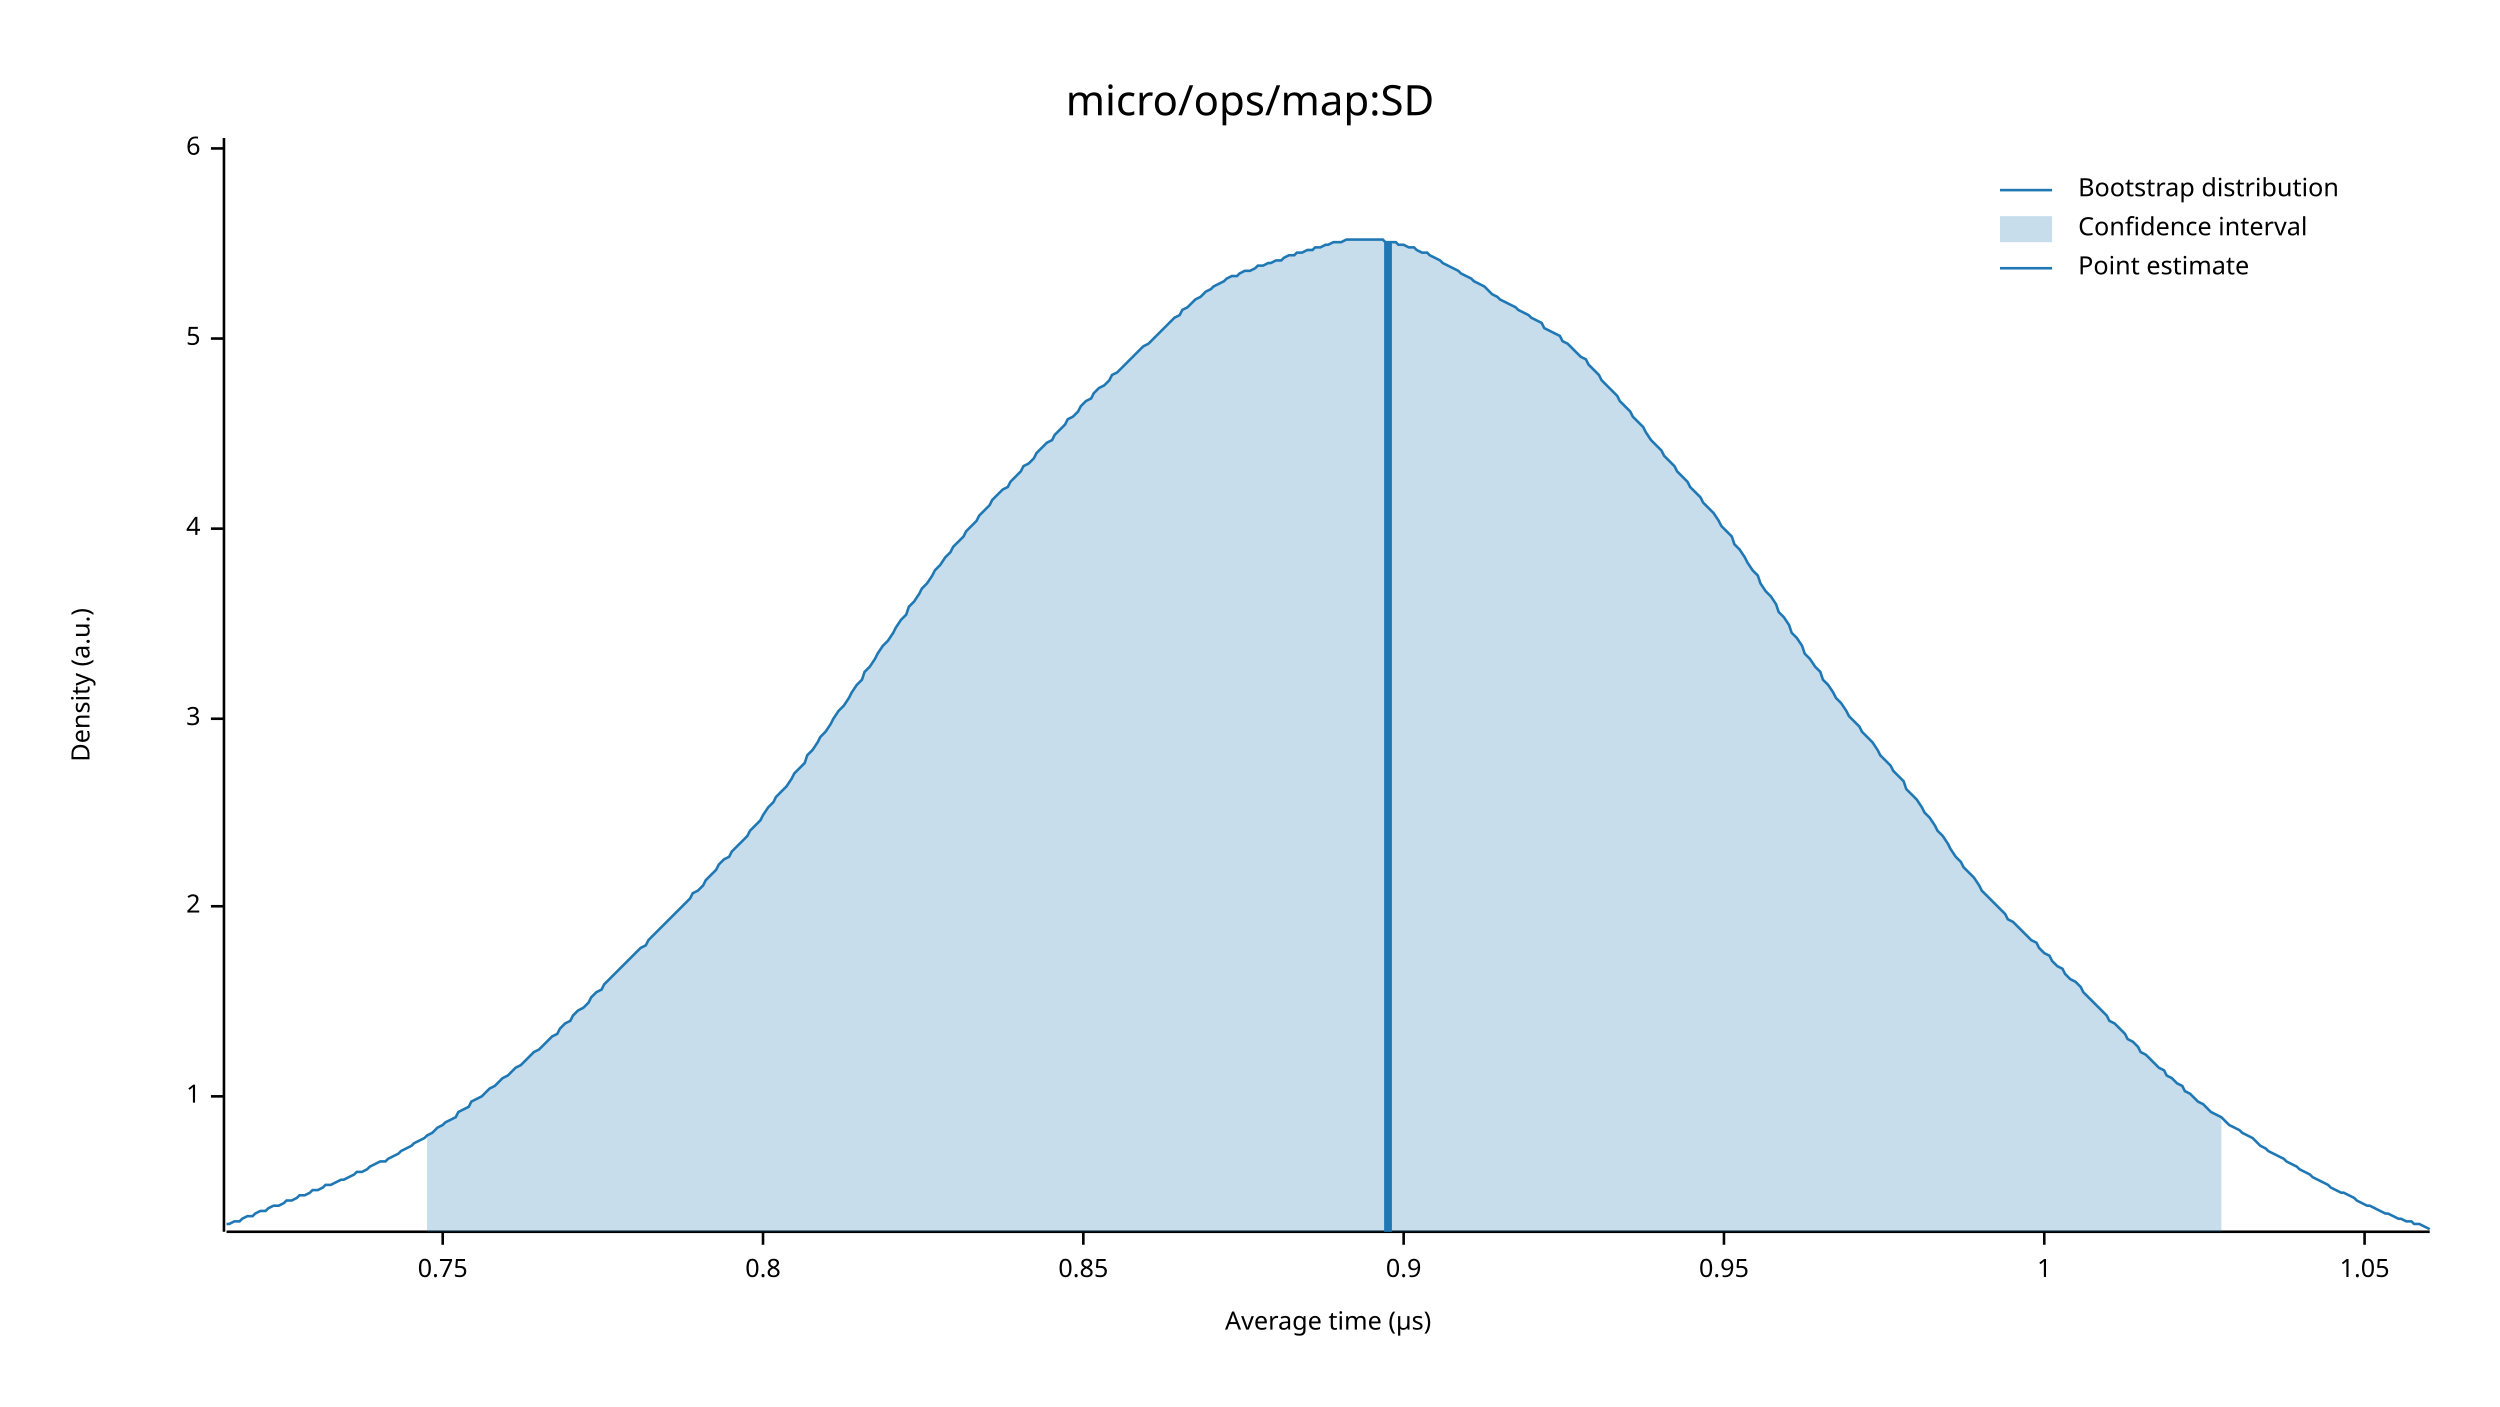
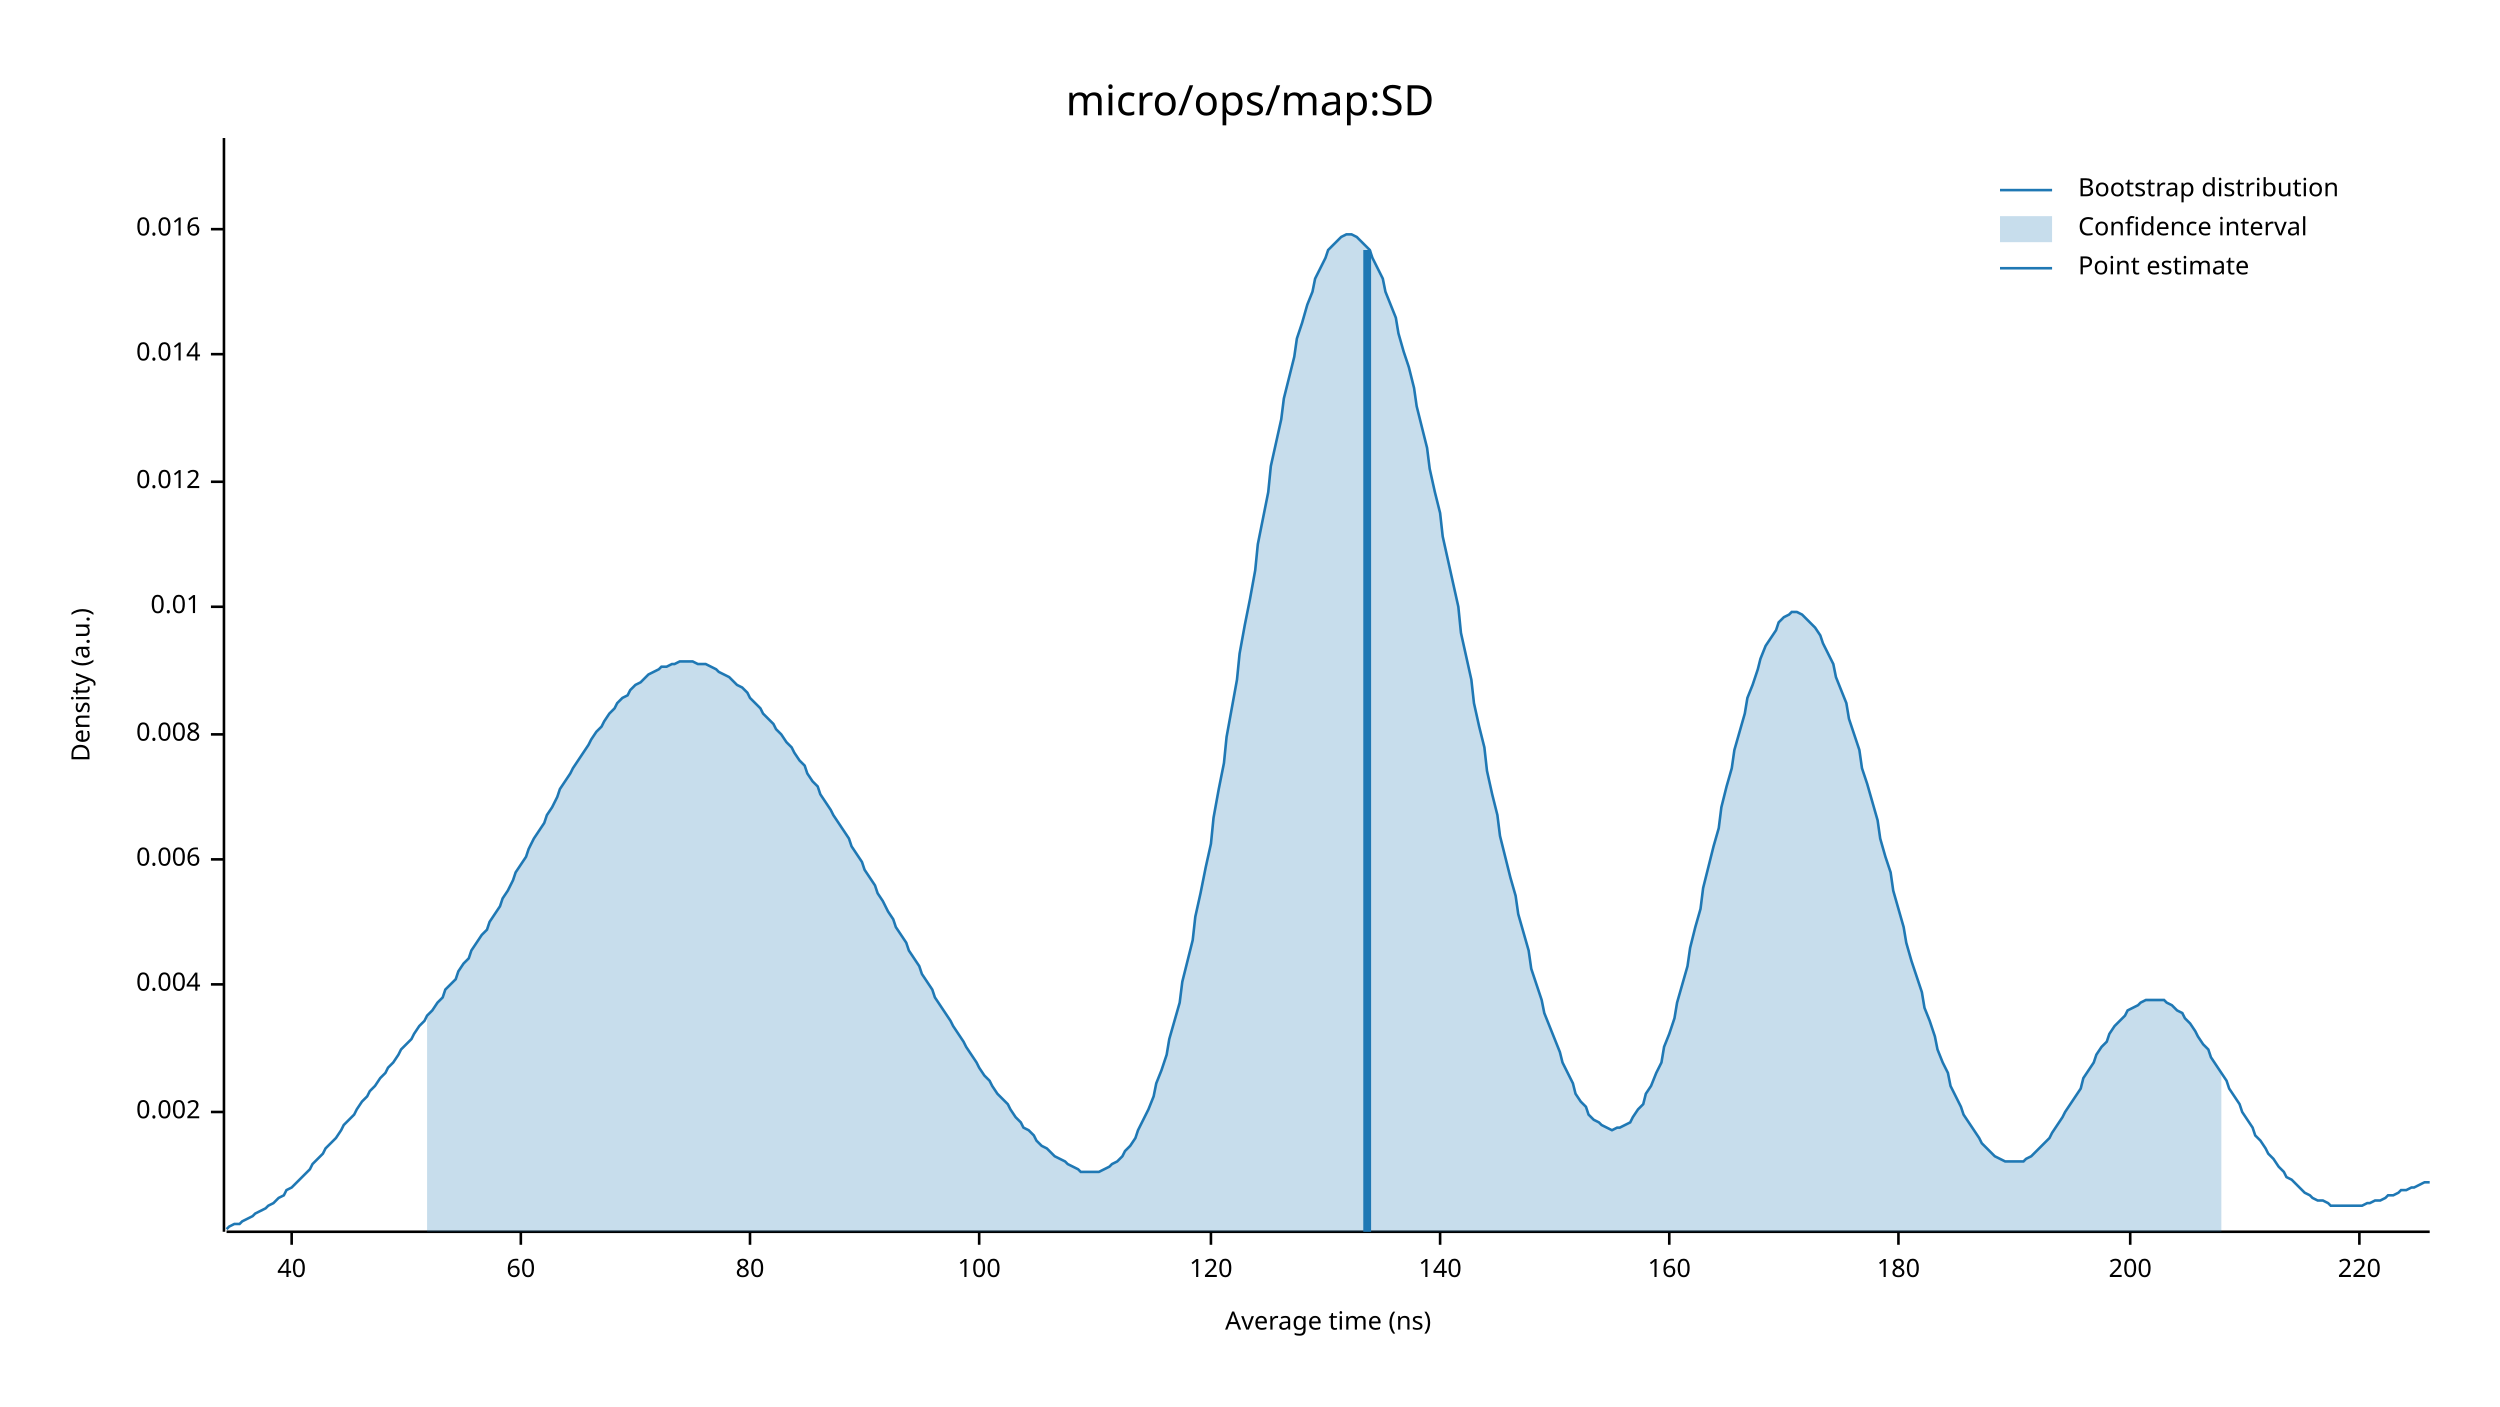
<svg xmlns="http://www.w3.org/2000/svg" width="960" height="540" viewBox="0 0 960 540">
  <text x="480" y="32" dy="0.76em" text-anchor="middle" font-family="sans-serif" font-size="16.129" opacity="1" fill="#000000">
micro/ops/map:SD
</text>
  <text x="27" y="263" dy="0.76em" text-anchor="middle" font-family="sans-serif" font-size="9.677" opacity="1" fill="#000000" transform="rotate(270, 27, 263)">
Density (a.u.)
</text>
  <text x="510" y="513" dy="-0.5ex" text-anchor="middle" font-family="sans-serif" font-size="9.677" opacity="1" fill="#000000">
- Average time (µs)
+ Average time (ns)
</text>
  <polyline fill="none" opacity="1" stroke="#000000" stroke-width="1" points="86,53 86,473 " />
-   <text x="77" y="421" dy="0.5ex" text-anchor="end" font-family="sans-serif" font-size="9.677" opacity="1" fill="#000000">
- 1
+   <text x="77" y="427" dy="0.5ex" text-anchor="end" font-family="sans-serif" font-size="9.677" opacity="1" fill="#000000">
+ 0.002
</text>
-   <polyline fill="none" opacity="1" stroke="#000000" stroke-width="1" points="81,421 86,421 " />
-   <text x="77" y="348" dy="0.5ex" text-anchor="end" font-family="sans-serif" font-size="9.677" opacity="1" fill="#000000">
- 2
+   <polyline fill="none" opacity="1" stroke="#000000" stroke-width="1" points="81,427 86,427 " />
+   <text x="77" y="378" dy="0.5ex" text-anchor="end" font-family="sans-serif" font-size="9.677" opacity="1" fill="#000000">
+ 0.004
</text>
-   <polyline fill="none" opacity="1" stroke="#000000" stroke-width="1" points="81,348 86,348 " />
-   <text x="77" y="276" dy="0.5ex" text-anchor="end" font-family="sans-serif" font-size="9.677" opacity="1" fill="#000000">
- 3
+   <polyline fill="none" opacity="1" stroke="#000000" stroke-width="1" points="81,378 86,378 " />
+   <text x="77" y="330" dy="0.5ex" text-anchor="end" font-family="sans-serif" font-size="9.677" opacity="1" fill="#000000">
+ 0.006
</text>
-   <polyline fill="none" opacity="1" stroke="#000000" stroke-width="1" points="81,276 86,276 " />
-   <text x="77" y="203" dy="0.5ex" text-anchor="end" font-family="sans-serif" font-size="9.677" opacity="1" fill="#000000">
- 4
+   <polyline fill="none" opacity="1" stroke="#000000" stroke-width="1" points="81,330 86,330 " />
+   <text x="77" y="282" dy="0.5ex" text-anchor="end" font-family="sans-serif" font-size="9.677" opacity="1" fill="#000000">
+ 0.008
</text>
-   <polyline fill="none" opacity="1" stroke="#000000" stroke-width="1" points="81,203 86,203 " />
-   <text x="77" y="130" dy="0.5ex" text-anchor="end" font-family="sans-serif" font-size="9.677" opacity="1" fill="#000000">
- 5
+   <polyline fill="none" opacity="1" stroke="#000000" stroke-width="1" points="81,282 86,282 " />
+   <text x="77" y="233" dy="0.5ex" text-anchor="end" font-family="sans-serif" font-size="9.677" opacity="1" fill="#000000">
+ 0.01
</text>
-   <polyline fill="none" opacity="1" stroke="#000000" stroke-width="1" points="81,130 86,130 " />
-   <text x="77" y="57" dy="0.5ex" text-anchor="end" font-family="sans-serif" font-size="9.677" opacity="1" fill="#000000">
- 6
+   <polyline fill="none" opacity="1" stroke="#000000" stroke-width="1" points="81,233 86,233 " />
+   <text x="77" y="185" dy="0.5ex" text-anchor="end" font-family="sans-serif" font-size="9.677" opacity="1" fill="#000000">
+ 0.012
</text>
-   <polyline fill="none" opacity="1" stroke="#000000" stroke-width="1" points="81,57 86,57 " />
+   <polyline fill="none" opacity="1" stroke="#000000" stroke-width="1" points="81,185 86,185 " />
+   <text x="77" y="136" dy="0.5ex" text-anchor="end" font-family="sans-serif" font-size="9.677" opacity="1" fill="#000000">
+ 0.014
+ </text>
+   <polyline fill="none" opacity="1" stroke="#000000" stroke-width="1" points="81,136 86,136 " />
+   <text x="77" y="88" dy="0.5ex" text-anchor="end" font-family="sans-serif" font-size="9.677" opacity="1" fill="#000000">
+ 0.016
+ </text>
+   <polyline fill="none" opacity="1" stroke="#000000" stroke-width="1" points="81,88 86,88 " />
  <polyline fill="none" opacity="1" stroke="#000000" stroke-width="1" points="87,473 933,473 " />
-   <text x="170" y="483" dy="0.76em" text-anchor="middle" font-family="sans-serif" font-size="9.677" opacity="1" fill="#000000">
- 0.75
+   <text x="112" y="483" dy="0.76em" text-anchor="middle" font-family="sans-serif" font-size="9.677" opacity="1" fill="#000000">
+ 40
</text>
-   <polyline fill="none" opacity="1" stroke="#000000" stroke-width="1" points="170,473 170,478 " />
-   <text x="293" y="483" dy="0.76em" text-anchor="middle" font-family="sans-serif" font-size="9.677" opacity="1" fill="#000000">
- 0.8
+   <polyline fill="none" opacity="1" stroke="#000000" stroke-width="1" points="112,473 112,478 " />
+   <text x="200" y="483" dy="0.76em" text-anchor="middle" font-family="sans-serif" font-size="9.677" opacity="1" fill="#000000">
+ 60
</text>
-   <polyline fill="none" opacity="1" stroke="#000000" stroke-width="1" points="293,473 293,478 " />
-   <text x="416" y="483" dy="0.76em" text-anchor="middle" font-family="sans-serif" font-size="9.677" opacity="1" fill="#000000">
- 0.85
+   <polyline fill="none" opacity="1" stroke="#000000" stroke-width="1" points="200,473 200,478 " />
+   <text x="288" y="483" dy="0.76em" text-anchor="middle" font-family="sans-serif" font-size="9.677" opacity="1" fill="#000000">
+ 80
</text>
-   <polyline fill="none" opacity="1" stroke="#000000" stroke-width="1" points="416,473 416,478 " />
-   <text x="539" y="483" dy="0.76em" text-anchor="middle" font-family="sans-serif" font-size="9.677" opacity="1" fill="#000000">
- 0.9
+   <polyline fill="none" opacity="1" stroke="#000000" stroke-width="1" points="288,473 288,478 " />
+   <text x="376" y="483" dy="0.76em" text-anchor="middle" font-family="sans-serif" font-size="9.677" opacity="1" fill="#000000">
+ 100
</text>
-   <polyline fill="none" opacity="1" stroke="#000000" stroke-width="1" points="539,473 539,478 " />
-   <text x="662" y="483" dy="0.76em" text-anchor="middle" font-family="sans-serif" font-size="9.677" opacity="1" fill="#000000">
- 0.95
+   <polyline fill="none" opacity="1" stroke="#000000" stroke-width="1" points="376,473 376,478 " />
+   <text x="465" y="483" dy="0.76em" text-anchor="middle" font-family="sans-serif" font-size="9.677" opacity="1" fill="#000000">
+ 120
</text>
-   <polyline fill="none" opacity="1" stroke="#000000" stroke-width="1" points="662,473 662,478 " />
-   <text x="785" y="483" dy="0.76em" text-anchor="middle" font-family="sans-serif" font-size="9.677" opacity="1" fill="#000000">
- 1
+   <polyline fill="none" opacity="1" stroke="#000000" stroke-width="1" points="465,473 465,478 " />
+   <text x="553" y="483" dy="0.76em" text-anchor="middle" font-family="sans-serif" font-size="9.677" opacity="1" fill="#000000">
+ 140
</text>
-   <polyline fill="none" opacity="1" stroke="#000000" stroke-width="1" points="785,473 785,478 " />
-   <text x="908" y="483" dy="0.76em" text-anchor="middle" font-family="sans-serif" font-size="9.677" opacity="1" fill="#000000">
- 1.05
+   <polyline fill="none" opacity="1" stroke="#000000" stroke-width="1" points="553,473 553,478 " />
+   <text x="641" y="483" dy="0.76em" text-anchor="middle" font-family="sans-serif" font-size="9.677" opacity="1" fill="#000000">
+ 160
</text>
-   <polyline fill="none" opacity="1" stroke="#000000" stroke-width="1" points="908,473 908,478 " />
-   <polyline fill="none" opacity="1" stroke="#1F78B4" stroke-width="1" points="87,470 88,470 90,469 92,469 93,468 95,467 97,467 98,466 100,465 102,465 103,464 105,463 107,463 109,462 110,461 112,461 114,460 115,459 117,459 119,458 120,457 122,457 124,456 125,455 127,455 129,454 131,453 132,453 134,452 136,451 137,450 139,450 141,449 142,448 144,447 146,446 148,446 149,445 151,444 153,443 154,442 156,441 158,440 159,439 161,438 163,437 164,436 166,435 168,433 170,432 171,431 173,430 175,429 176,427 178,426 180,425 181,423 183,422 185,421 187,419 188,418 190,417 192,415 193,414 195,413 197,411 198,410 200,409 202,407 203,406 205,404 207,403 209,401 210,400 212,398 214,397 215,395 217,393 219,392 220,390 222,388 224,387 226,385 227,383 229,381 231,380 232,378 234,376 236,374 237,373 239,371 241,369 242,368 244,366 246,364 248,363 249,361 251,359 253,357 254,356 256,354 258,352 259,351 261,349 263,347 265,345 266,343 268,342 270,340 271,338 273,336 275,334 276,332 278,330 280,329 281,327 283,325 285,323 287,321 288,319 290,317 292,315 293,313 295,310 297,308 298,306 300,304 302,302 304,299 305,297 307,295 309,293 310,290 312,288 314,285 315,283 317,281 319,278 320,276 322,273 324,271 326,268 327,266 329,263 331,261 332,258 334,256 336,253 337,251 339,248 341,246 343,243 344,241 346,238 348,236 349,233 351,231 353,228 354,226 356,224 358,221 359,219 361,217 363,214 365,212 366,210 368,208 370,206 371,204 373,202 375,200 376,198 378,196 380,194 381,192 383,190 385,188 387,187 388,185 390,183 392,181 393,179 395,178 397,176 398,174 400,172 402,170 404,169 405,167 407,165 409,163 410,161 412,160 414,158 415,156 417,154 419,153 420,151 422,149 424,148 426,146 427,144 429,143 431,141 432,140 434,138 436,136 437,135 439,133 441,132 443,130 444,129 446,127 448,125 449,124 451,122 453,121 454,119 456,118 458,116 459,115 461,114 463,112 465,111 466,110 468,109 470,108 471,107 473,106 475,106 476,105 478,104 480,104 482,103 483,102 485,102 487,101 488,101 490,100 492,100 493,99 495,98 497,98 498,97 500,97 502,96 504,96 505,95 507,95 509,94 510,94 512,93 514,93 515,93 517,92 519,92 521,92 522,92 524,92 526,92 527,92 529,92 531,92 532,93 534,93 536,93 537,94 539,94 541,95 543,95 544,96 546,97 548,97 549,98 551,99 553,100 554,101 556,102 558,103 560,104 561,105 563,106 565,107 566,108 568,109 570,110 571,111 573,113 575,114 576,115 578,116 580,117 582,118 583,119 585,120 587,121 588,122 590,123 592,124 593,126 595,127 597,128 599,129 600,131 602,132 604,134 605,135 607,137 609,138 610,140 612,142 614,144 615,146 617,148 619,150 621,152 622,154 624,156 626,158 627,160 629,162 631,164 632,166 634,169 636,171 638,173 639,175 641,177 643,179 644,181 646,183 648,185 649,187 651,189 653,191 654,193 656,195 658,197 660,200 661,202 663,204 665,206 666,209 668,211 670,214 671,216 673,219 675,221 676,224 678,227 680,229 682,232 683,235 685,237 687,240 688,243 690,245 692,248 693,251 695,253 697,256 699,258 700,261 702,263 704,266 705,268 707,270 709,273 710,275 712,277 714,279 715,281 717,283 719,285 721,288 722,290 724,292 726,294 727,296 729,298 731,300 732,303 734,305 736,307 738,310 739,312 741,314 743,317 744,319 746,321 748,324 749,326 751,329 753,331 754,333 756,335 758,337 760,340 761,342 763,344 765,346 766,347 768,349 770,351 771,353 773,354 775,356 777,358 778,359 780,361 782,362 783,364 785,366 787,367 788,369 790,371 792,372 793,374 795,376 797,377 799,379 800,381 802,383 804,385 805,386 807,388 809,390 810,392 812,393 814,395 816,397 817,399 819,400 821,402 822,404 824,405 826,407 827,408 829,410 831,411 832,413 834,414 836,416 838,417 839,419 841,420 843,422 844,423 846,424 848,426 849,427 851,428 853,429 855,431 856,432 858,433 860,434 861,435 863,436 865,437 866,438 868,440 870,441 871,442 873,443 875,444 877,445 878,446 880,447 882,448 883,449 885,450 887,451 888,452 890,453 892,454 894,455 895,456 897,457 899,458 900,458 902,459 904,460 905,461 907,462 909,463 910,463 912,464 914,465 916,466 917,466 919,467 921,468 922,468 924,469 926,469 927,470 929,470 931,471 933,472 " />
-   <polygon opacity="0.25" fill="#1F78B4" points="164,436 166,435 168,433 170,432 171,431 173,430 175,429 176,427 178,426 180,425 181,423 183,422 185,421 187,419 188,418 190,417 192,415 193,414 195,413 197,411 198,410 200,409 202,407 203,406 205,404 207,403 209,401 210,400 212,398 214,397 215,395 217,393 219,392 220,390 222,388 224,387 226,385 227,383 229,381 231,380 232,378 234,376 236,374 237,373 239,371 241,369 242,368 244,366 246,364 248,363 249,361 251,359 253,357 254,356 256,354 258,352 259,351 261,349 263,347 265,345 266,343 268,342 270,340 271,338 273,336 275,334 276,332 278,330 280,329 281,327 283,325 285,323 287,321 288,319 290,317 292,315 293,313 295,310 297,308 298,306 300,304 302,302 304,299 305,297 307,295 309,293 310,290 312,288 314,285 315,283 317,281 319,278 320,276 322,273 324,271 326,268 327,266 329,263 331,261 332,258 334,256 336,253 337,251 339,248 341,246 343,243 344,241 346,238 348,236 349,233 351,231 353,228 354,226 356,224 358,221 359,219 361,217 363,214 365,212 366,210 368,208 370,206 371,204 373,202 375,200 376,198 378,196 380,194 381,192 383,190 385,188 387,187 388,185 390,183 392,181 393,179 395,178 397,176 398,174 400,172 402,170 404,169 405,167 407,165 409,163 410,161 412,160 414,158 415,156 417,154 419,153 420,151 422,149 424,148 426,146 427,144 429,143 431,141 432,140 434,138 436,136 437,135 439,133 441,132 443,130 444,129 446,127 448,125 449,124 451,122 453,121 454,119 456,118 458,116 459,115 461,114 463,112 465,111 466,110 468,109 470,108 471,107 473,106 475,106 476,105 478,104 480,104 482,103 483,102 485,102 487,101 488,101 490,100 492,100 493,99 495,98 497,98 498,97 500,97 502,96 504,96 505,95 507,95 509,94 510,94 512,93 514,93 515,93 517,92 519,92 521,92 522,92 524,92 526,92 527,92 529,92 531,92 532,93 534,93 536,93 537,94 539,94 541,95 543,95 544,96 546,97 548,97 549,98 551,99 553,100 554,101 556,102 558,103 560,104 561,105 563,106 565,107 566,108 568,109 570,110 571,111 573,113 575,114 576,115 578,116 580,117 582,118 583,119 585,120 587,121 588,122 590,123 592,124 593,126 595,127 597,128 599,129 600,131 602,132 604,134 605,135 607,137 609,138 610,140 612,142 614,144 615,146 617,148 619,150 621,152 622,154 624,156 626,158 627,160 629,162 631,164 632,166 634,169 636,171 638,173 639,175 641,177 643,179 644,181 646,183 648,185 649,187 651,189 653,191 654,193 656,195 658,197 660,200 661,202 663,204 665,206 666,209 668,211 670,214 671,216 673,219 675,221 676,224 678,227 680,229 682,232 683,235 685,237 687,240 688,243 690,245 692,248 693,251 695,253 697,256 699,258 700,261 702,263 704,266 705,268 707,270 709,273 710,275 712,277 714,279 715,281 717,283 719,285 721,288 722,290 724,292 726,294 727,296 729,298 731,300 732,303 734,305 736,307 738,310 739,312 741,314 743,317 744,319 746,321 748,324 749,326 751,329 753,331 754,333 756,335 758,337 760,340 761,342 763,344 765,346 766,347 768,349 770,351 771,353 773,354 775,356 777,358 778,359 780,361 782,362 783,364 785,366 787,367 788,369 790,371 792,372 793,374 795,376 797,377 799,379 800,381 802,383 804,385 805,386 807,388 809,390 810,392 812,393 814,395 816,397 817,399 819,400 821,402 822,404 824,405 826,407 827,408 829,410 831,411 832,413 834,414 836,416 838,417 839,419 841,420 843,422 844,423 846,424 848,426 849,427 851,428 853,429 853,473 164,473 " />
-   <polyline fill="none" opacity="1" stroke="#1F78B4" stroke-width="3" points="533,473 533,93 " />
+   <polyline fill="none" opacity="1" stroke="#000000" stroke-width="1" points="641,473 641,478 " />
+   <text x="729" y="483" dy="0.76em" text-anchor="middle" font-family="sans-serif" font-size="9.677" opacity="1" fill="#000000">
+ 180
+ </text>
+   <polyline fill="none" opacity="1" stroke="#000000" stroke-width="1" points="729,473 729,478 " />
+   <text x="818" y="483" dy="0.76em" text-anchor="middle" font-family="sans-serif" font-size="9.677" opacity="1" fill="#000000">
+ 200
+ </text>
+   <polyline fill="none" opacity="1" stroke="#000000" stroke-width="1" points="818,473 818,478 " />
+   <text x="906" y="483" dy="0.76em" text-anchor="middle" font-family="sans-serif" font-size="9.677" opacity="1" fill="#000000">
+ 220
+ </text>
+   <polyline fill="none" opacity="1" stroke="#000000" stroke-width="1" points="906,473 906,478 " />
+   <polyline fill="none" opacity="1" stroke="#1F78B4" stroke-width="1" points="87,472 88,471 90,470 92,470 93,469 95,468 97,467 98,466 100,465 102,464 103,463 105,462 107,460 109,459 110,457 112,456 114,454 115,453 117,451 119,449 120,447 122,445 124,443 125,441 127,439 129,437 131,434 132,432 134,430 136,428 137,426 139,423 141,421 142,419 144,417 146,414 148,412 149,410 151,408 153,405 154,403 156,401 158,399 159,397 161,394 163,392 164,390 166,388 168,385 170,383 171,380 173,378 175,376 176,373 178,370 180,368 181,365 183,362 185,359 187,357 188,354 190,351 192,348 193,345 195,342 197,338 198,335 200,332 202,329 203,326 205,322 207,319 209,316 210,313 212,310 214,306 215,303 217,300 219,297 220,295 222,292 224,289 226,286 227,284 229,281 231,279 232,277 234,274 236,272 237,270 239,268 241,267 242,265 244,263 246,262 248,260 249,259 251,258 253,257 254,256 256,256 258,255 259,255 261,254 263,254 265,254 266,254 268,255 270,255 271,255 273,256 275,257 276,258 278,259 280,260 281,261 283,263 285,264 287,266 288,268 290,270 292,272 293,274 295,276 297,278 298,280 300,282 302,285 304,287 305,289 307,292 309,294 310,297 312,300 314,302 315,305 317,308 319,311 320,313 322,316 324,319 326,322 327,325 329,328 331,331 332,334 334,337 336,340 337,343 339,346 341,350 343,353 344,356 346,359 348,362 349,365 351,368 353,371 354,374 356,377 358,380 359,383 361,386 363,389 365,392 366,394 368,397 370,400 371,402 373,405 375,408 376,410 378,413 380,415 381,417 383,420 385,422 387,424 388,426 390,429 392,431 393,433 395,434 397,436 398,438 400,440 402,441 404,443 405,444 407,445 409,446 410,447 412,448 414,449 415,450 417,450 419,450 420,450 422,450 424,449 426,448 427,447 429,446 431,444 432,442 434,440 436,437 437,434 439,430 441,426 443,421 444,416 446,411 448,405 449,399 451,392 453,385 454,377 456,369 458,361 459,352 461,343 463,333 465,324 466,314 468,303 470,293 471,283 473,272 475,261 476,251 478,240 480,230 482,219 483,209 485,199 487,189 488,179 490,170 492,161 493,153 495,145 497,137 498,130 500,124 502,117 504,112 505,107 507,103 509,99 510,96 512,94 514,92 515,91 517,90 519,90 521,91 522,92 524,94 526,96 527,99 529,103 531,107 532,112 534,117 536,122 537,128 539,135 541,141 543,149 544,156 546,164 548,172 549,180 551,189 553,197 554,206 556,215 558,224 560,233 561,243 563,252 565,261 566,270 568,279 570,287 571,296 573,305 575,313 576,321 578,329 580,337 582,344 583,351 585,358 587,365 588,372 590,378 592,384 593,389 595,394 597,399 599,404 600,408 602,412 604,416 605,420 607,423 609,425 610,428 612,430 614,431 615,432 617,433 619,434 621,433 622,433 624,432 626,431 627,429 629,426 631,424 632,420 634,417 636,412 638,408 639,402 641,397 643,391 644,385 646,378 648,371 649,364 651,356 653,349 654,341 656,333 658,325 660,318 661,310 663,302 665,295 666,288 668,281 670,274 671,268 673,263 675,257 676,253 678,248 680,245 682,242 683,239 685,237 687,236 688,235 690,235 692,236 693,237 695,239 697,241 699,244 700,247 702,251 704,255 705,260 707,265 709,270 710,276 712,282 714,288 715,295 717,301 719,308 721,315 722,322 724,329 726,335 727,342 729,349 731,356 732,362 734,369 736,375 738,381 739,387 741,392 743,398 744,403 746,408 748,412 749,417 751,421 753,425 754,428 756,431 758,434 760,437 761,439 763,441 765,443 766,444 768,445 770,446 771,446 773,446 775,446 777,446 778,445 780,444 782,442 783,441 785,439 787,437 788,435 790,432 792,429 793,427 795,424 797,421 799,418 800,414 802,411 804,408 805,405 807,402 809,400 810,397 812,394 814,392 816,390 817,388 819,387 821,386 822,385 824,384 826,384 827,384 829,384 831,384 832,385 834,386 836,388 838,389 839,391 841,393 843,396 844,398 846,401 848,403 849,406 851,409 853,412 855,415 856,418 858,421 860,424 861,427 863,430 865,433 866,436 868,438 870,441 871,443 873,445 875,448 877,450 878,452 880,453 882,455 883,456 885,458 887,459 888,460 890,461 892,461 894,462 895,463 897,463 899,463 900,463 902,463 904,463 905,463 907,463 909,462 910,462 912,461 914,461 916,460 917,459 919,459 921,458 922,457 924,457 926,456 927,456 929,455 931,454 933,454 " />
+   <polygon opacity="0.25" fill="#1F78B4" points="164,390 166,388 168,385 170,383 171,380 173,378 175,376 176,373 178,370 180,368 181,365 183,362 185,359 187,357 188,354 190,351 192,348 193,345 195,342 197,338 198,335 200,332 202,329 203,326 205,322 207,319 209,316 210,313 212,310 214,306 215,303 217,300 219,297 220,295 222,292 224,289 226,286 227,284 229,281 231,279 232,277 234,274 236,272 237,270 239,268 241,267 242,265 244,263 246,262 248,260 249,259 251,258 253,257 254,256 256,256 258,255 259,255 261,254 263,254 265,254 266,254 268,255 270,255 271,255 273,256 275,257 276,258 278,259 280,260 281,261 283,263 285,264 287,266 288,268 290,270 292,272 293,274 295,276 297,278 298,280 300,282 302,285 304,287 305,289 307,292 309,294 310,297 312,300 314,302 315,305 317,308 319,311 320,313 322,316 324,319 326,322 327,325 329,328 331,331 332,334 334,337 336,340 337,343 339,346 341,350 343,353 344,356 346,359 348,362 349,365 351,368 353,371 354,374 356,377 358,380 359,383 361,386 363,389 365,392 366,394 368,397 370,400 371,402 373,405 375,408 376,410 378,413 380,415 381,417 383,420 385,422 387,424 388,426 390,429 392,431 393,433 395,434 397,436 398,438 400,440 402,441 404,443 405,444 407,445 409,446 410,447 412,448 414,449 415,450 417,450 419,450 420,450 422,450 424,449 426,448 427,447 429,446 431,444 432,442 434,440 436,437 437,434 439,430 441,426 443,421 444,416 446,411 448,405 449,399 451,392 453,385 454,377 456,369 458,361 459,352 461,343 463,333 465,324 466,314 468,303 470,293 471,283 473,272 475,261 476,251 478,240 480,230 482,219 483,209 485,199 487,189 488,179 490,170 492,161 493,153 495,145 497,137 498,130 500,124 502,117 504,112 505,107 507,103 509,99 510,96 512,94 514,92 515,91 517,90 519,90 521,91 522,92 524,94 526,96 527,99 529,103 531,107 532,112 534,117 536,122 537,128 539,135 541,141 543,149 544,156 546,164 548,172 549,180 551,189 553,197 554,206 556,215 558,224 560,233 561,243 563,252 565,261 566,270 568,279 570,287 571,296 573,305 575,313 576,321 578,329 580,337 582,344 583,351 585,358 587,365 588,372 590,378 592,384 593,389 595,394 597,399 599,404 600,408 602,412 604,416 605,420 607,423 609,425 610,428 612,430 614,431 615,432 617,433 619,434 621,433 622,433 624,432 626,431 627,429 629,426 631,424 632,420 634,417 636,412 638,408 639,402 641,397 643,391 644,385 646,378 648,371 649,364 651,356 653,349 654,341 656,333 658,325 660,318 661,310 663,302 665,295 666,288 668,281 670,274 671,268 673,263 675,257 676,253 678,248 680,245 682,242 683,239 685,237 687,236 688,235 690,235 692,236 693,237 695,239 697,241 699,244 700,247 702,251 704,255 705,260 707,265 709,270 710,276 712,282 714,288 715,295 717,301 719,308 721,315 722,322 724,329 726,335 727,342 729,349 731,356 732,362 734,369 736,375 738,381 739,387 741,392 743,398 744,403 746,408 748,412 749,417 751,421 753,425 754,428 756,431 758,434 760,437 761,439 763,441 765,443 766,444 768,445 770,446 771,446 773,446 775,446 777,446 778,445 780,444 782,442 783,441 785,439 787,437 788,435 790,432 792,429 793,427 795,424 797,421 799,418 800,414 802,411 804,408 805,405 807,402 809,400 810,397 812,394 814,392 816,390 817,388 819,387 821,386 822,385 824,384 826,384 827,384 829,384 831,384 832,385 834,386 836,388 838,389 839,391 841,393 843,396 844,398 846,401 848,403 849,406 851,409 853,412 853,473 164,473 " />
+   <polyline fill="none" opacity="1" stroke="#1F78B4" stroke-width="3" points="525,473 525,96 " />
  <text x="798" y="68" dy="0.76em" text-anchor="start" font-family="sans-serif" font-size="9.677" opacity="1" fill="#000000">
Bootstrap distribution
</text>
  <text x="798" y="83" dy="0.76em" text-anchor="start" font-family="sans-serif" font-size="9.677" opacity="1" fill="#000000">
Confidence interval
</text>
  <text x="798" y="98" dy="0.76em" text-anchor="start" font-family="sans-serif" font-size="9.677" opacity="1" fill="#000000">
Point estimate
</text>
  <polyline fill="none" opacity="1" stroke="#1F78B4" stroke-width="1" points="768,73 788,73 " />
  <rect x="768" y="83" width="20" height="10" opacity="0.25" fill="#1F78B4" stroke="none" />
  <polyline fill="none" opacity="1" stroke="#1F78B4" stroke-width="1" points="768,103 788,103 " />
</svg>
